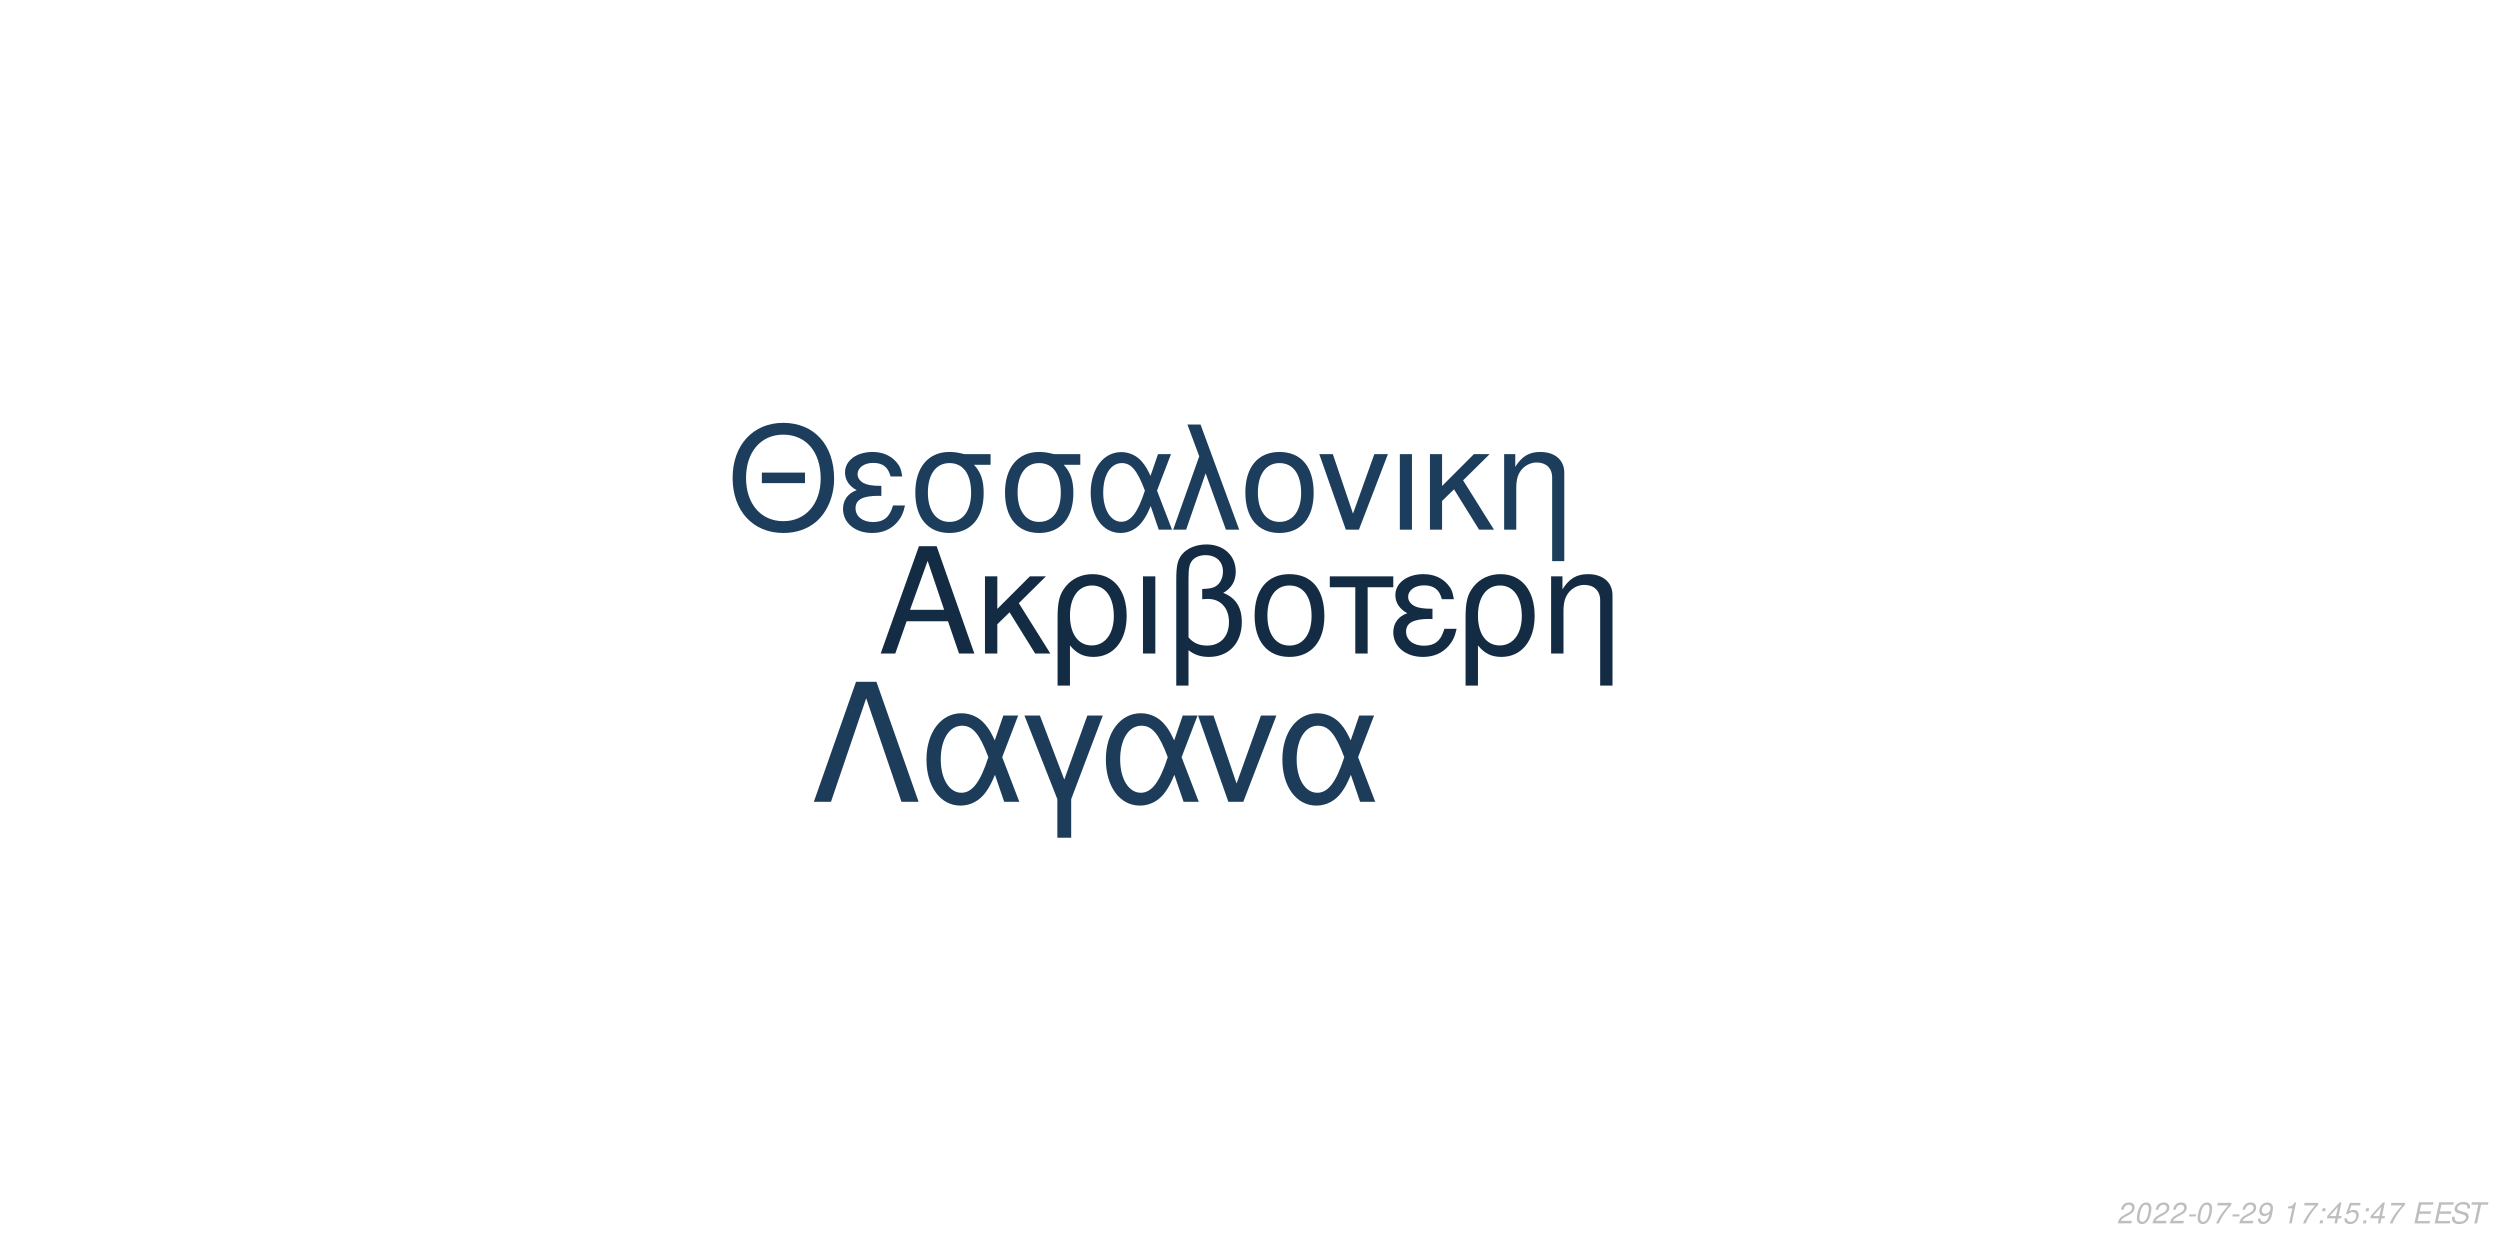
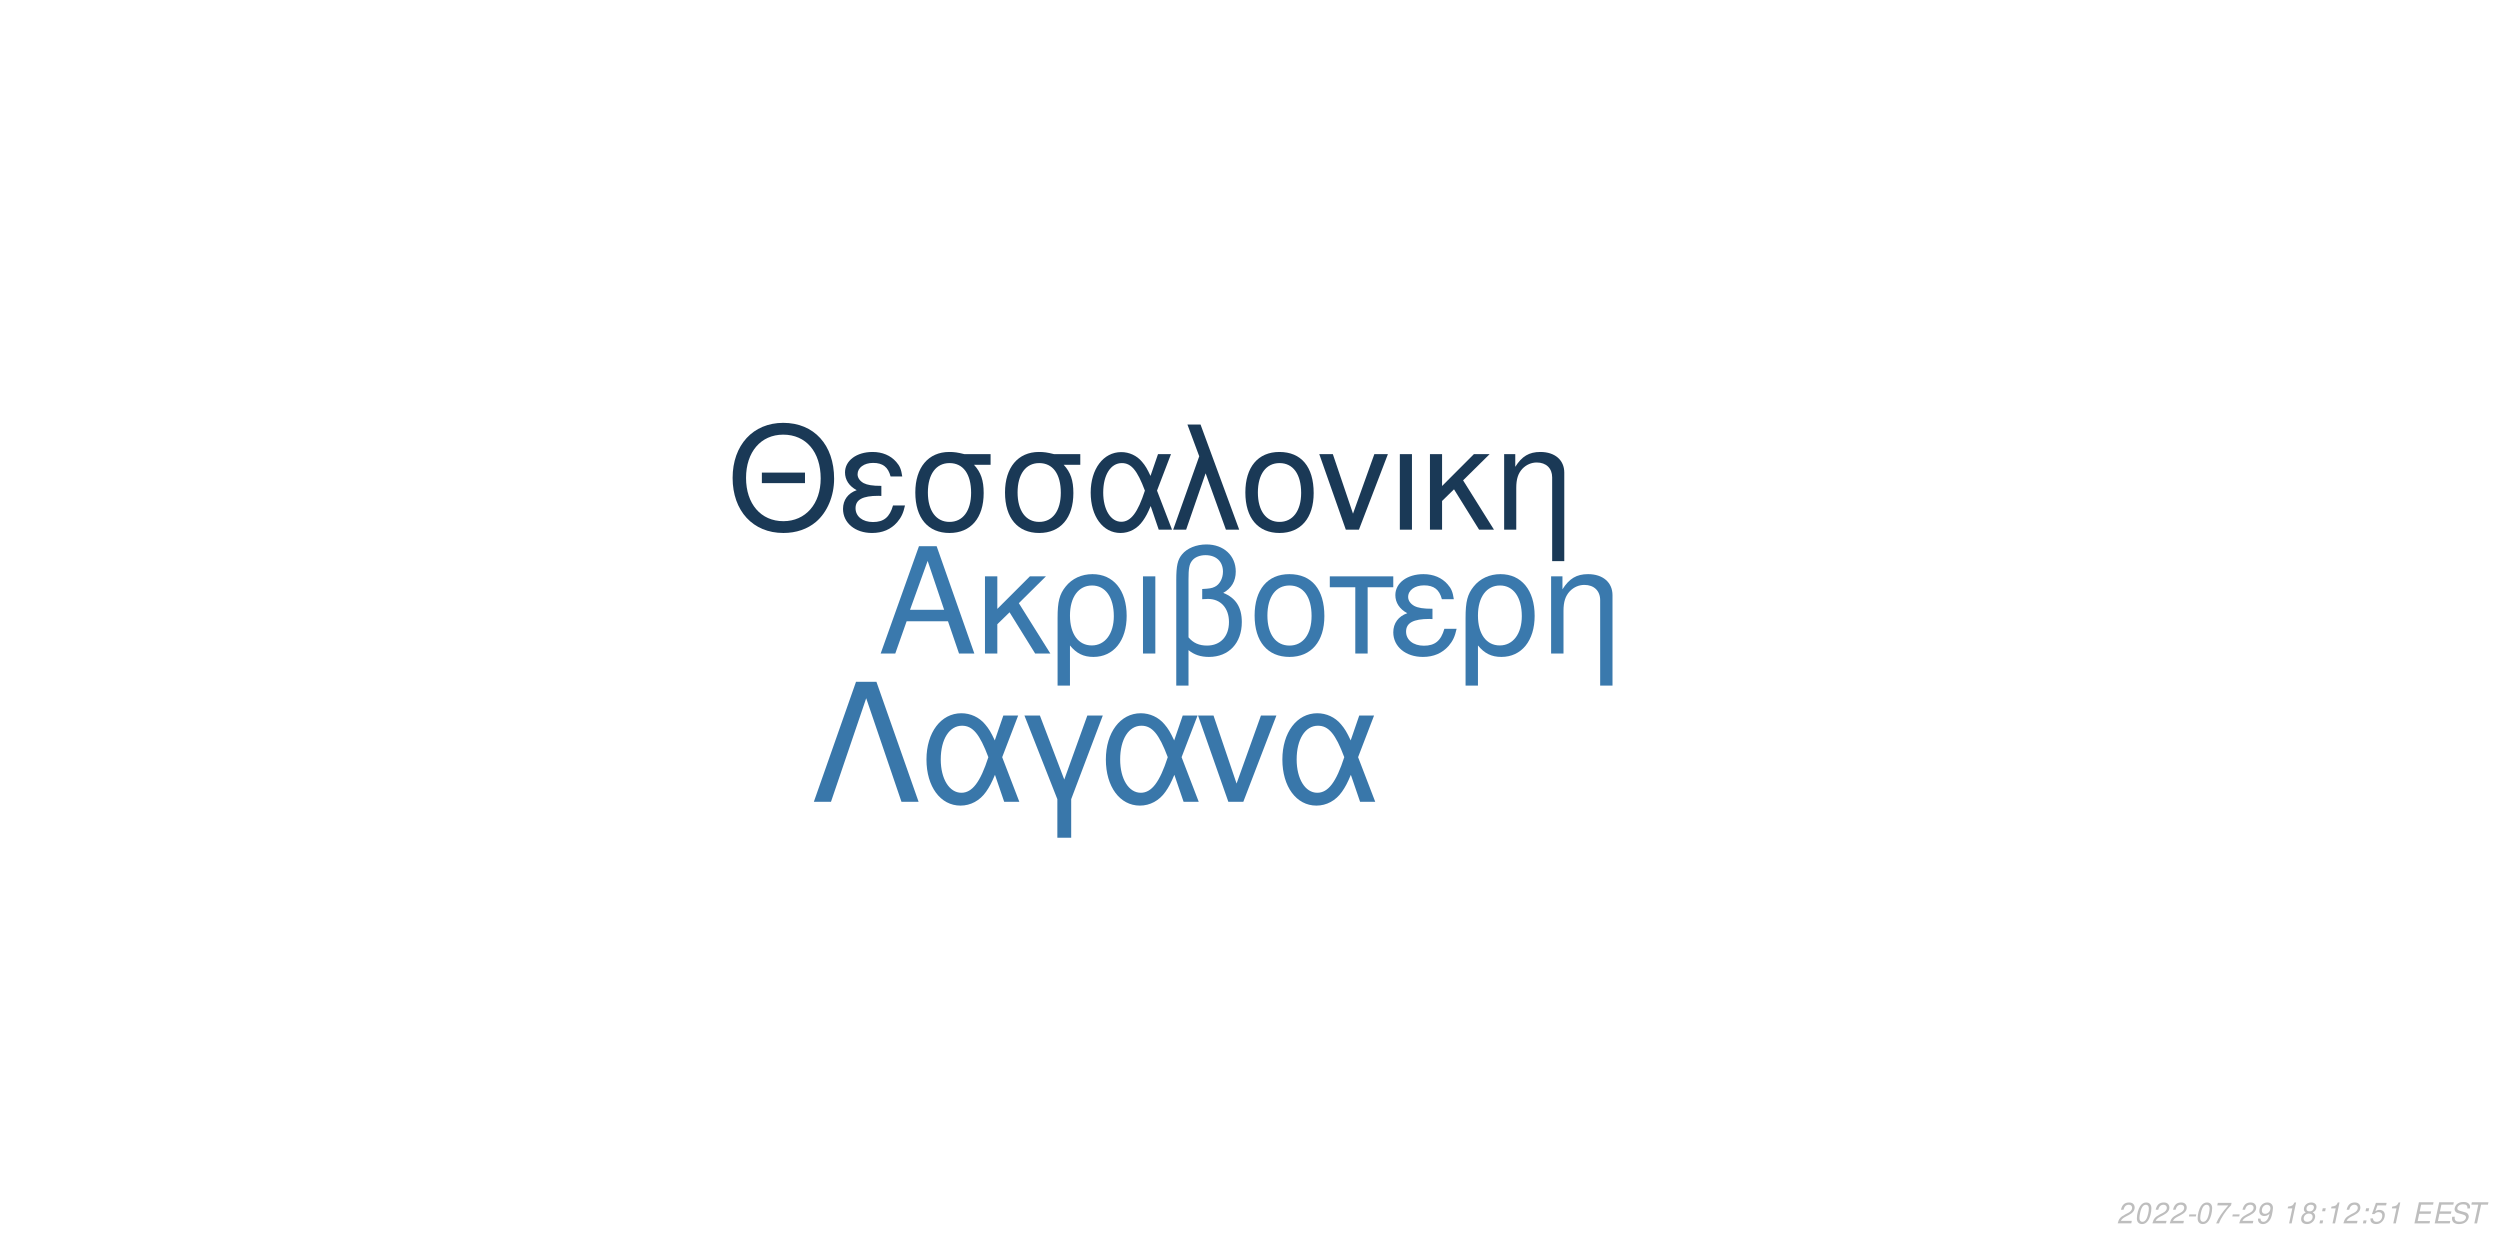
<svg xmlns="http://www.w3.org/2000/svg" xmlns:xlink="http://www.w3.org/1999/xlink" width="864pt" height="432pt" viewBox="0 0 864 432" version="1.1">
  <defs>
    <g>
      <symbol overflow="visible" id="glyph0-0">
        <path style="stroke:none;" d="" />
      </symbol>
      <symbol overflow="visible" id="glyph0-1">
        <path style="stroke:none;" d="M 24.125 -11.141 L 27.938 0 L 33.234 0 L 20.203 -37.094 L 14.094 -37.094 L 0.859 0 L 5.906 0 L 9.828 -11.141 Z M 22.797 -15.109 L 11 -15.109 L 17.094 -32.016 Z M 22.797 -15.109 " />
      </symbol>
      <symbol overflow="visible" id="glyph0-2">
        <path style="stroke:none;" d="M 7.172 -15.422 L 7.172 -26.672 L 2.906 -26.672 L 2.906 0 L 7.172 0 L 7.172 -10.125 L 11.406 -14.25 L 20.25 0 L 25.5 0 L 14.609 -17.406 L 23.969 -26.672 L 18.422 -26.672 Z M 7.172 -15.422 " />
      </symbol>
      <symbol overflow="visible" id="glyph0-3">
        <path style="stroke:none;" d="M 3 11.094 L 7.281 11.094 L 7.281 -2.797 C 9.516 -0.047 11.953 1.172 15.375 1.172 C 22.344 1.172 26.875 -4.422 26.875 -13.031 C 26.875 -21.891 22.297 -27.438 15.062 -27.438 C 11.297 -27.438 7.984 -25.906 5.797 -23.156 C 3.672 -20.516 3 -17.969 3 -12.359 Z M 14.906 -23.516 C 19.547 -23.516 22.438 -19.438 22.438 -12.922 C 22.438 -6.812 19.391 -2.797 14.812 -2.797 C 10.172 -2.797 7.281 -6.766 7.281 -13.125 C 7.281 -19.484 10.234 -23.516 14.906 -23.516 Z M 14.906 -23.516 " />
      </symbol>
      <symbol overflow="visible" id="glyph0-4">
        <path style="stroke:none;" d="M 3.516 0 L 7.781 0 L 7.781 -26.672 L 3.516 -26.672 Z M 3.516 0 " />
      </symbol>
      <symbol overflow="visible" id="glyph0-5">
        <path style="stroke:none;" d="M 4.016 11.094 L 8.25 11.094 L 8.25 -1.172 C 10.172 0.406 12.422 1.172 15.312 1.172 C 22.188 1.172 26.672 -3.609 26.672 -10.891 C 26.672 -15.984 24.578 -19.234 20.25 -20.969 C 23.109 -22.547 24.578 -25.031 24.578 -28.344 C 24.578 -33.844 20.406 -37.703 14.453 -37.703 C 10.938 -37.703 7.734 -36.391 6 -34.25 C 4.484 -32.422 4.016 -30.328 4.016 -25.391 Z M 8.25 -25.656 C 8.25 -29.359 8.5 -30.844 9.469 -32.062 C 10.375 -33.281 12.156 -34 14.094 -34 C 17.812 -34 20.156 -31.812 20.156 -28.297 C 20.156 -25.953 18.984 -23.812 17.297 -23.047 C 16.281 -22.547 15.469 -22.438 12.984 -22.297 L 12.984 -18.781 C 13.734 -18.828 14.344 -18.875 14.969 -18.875 C 19.344 -18.875 22.234 -15.719 22.234 -10.891 C 22.234 -5.906 19.281 -2.75 14.656 -2.75 C 11.953 -2.75 9.922 -3.609 8.25 -5.594 Z M 8.25 -25.656 " />
      </symbol>
      <symbol overflow="visible" id="glyph0-6">
        <path style="stroke:none;" d="M 14.094 -27.438 C 6.562 -27.438 2.094 -22.094 2.094 -13.125 C 2.094 -4.125 6.562 1.172 14.141 1.172 C 21.672 1.172 26.203 -4.172 26.203 -12.922 C 26.203 -22.188 21.828 -27.438 14.094 -27.438 Z M 14.141 -23.516 C 18.938 -23.516 21.781 -19.594 21.781 -12.984 C 21.781 -6.672 18.828 -2.75 14.141 -2.75 C 9.422 -2.75 6.516 -6.672 6.516 -13.125 C 6.516 -19.594 9.422 -23.516 14.141 -23.516 Z M 14.141 -23.516 " />
      </symbol>
      <symbol overflow="visible" id="glyph0-7">
        <path style="stroke:none;" d="M 7.891 0 L 12.156 0 L 12.156 -22.906 L 21.016 -22.906 L 21.016 -26.672 L -0.922 -26.672 L -0.922 -22.906 L 7.891 -22.906 Z M 7.891 0 " />
      </symbol>
      <symbol overflow="visible" id="glyph0-8">
        <path style="stroke:none;" d="M 14.562 -15.469 C 11.344 -15.469 9.562 -15.781 8.297 -16.438 C 6.922 -17.203 6.156 -18.328 6.156 -19.547 C 6.156 -21.891 8.453 -23.562 11.656 -23.562 C 15.062 -23.562 16.953 -22.094 17.812 -18.781 L 21.938 -18.781 C 21.578 -21.266 21.062 -22.5 19.797 -23.922 C 17.812 -26.203 14.906 -27.438 11.453 -27.438 C 5.797 -27.438 1.734 -24.375 1.734 -20.203 C 1.734 -17.609 3.156 -15.375 5.859 -13.938 C 2.797 -12.875 1.016 -10.484 1.016 -7.328 C 1.016 -2.391 5.297 1.172 11.25 1.172 C 14.969 1.172 17.906 -0.109 20.156 -2.641 C 21.578 -4.328 22.297 -5.797 22.906 -8.547 L 18.672 -8.547 C 17.5 -4.422 15.422 -2.703 11.609 -2.703 C 7.938 -2.703 5.438 -4.688 5.438 -7.578 C 5.438 -10.578 7.938 -11.953 13.484 -11.953 C 13.641 -11.953 14.094 -11.953 14.562 -11.906 Z M 14.562 -15.469 " />
      </symbol>
      <symbol overflow="visible" id="glyph0-9">
        <path style="stroke:none;" d="M 3.562 -26.672 L 3.562 0 L 7.844 0 L 7.844 -14.703 C 7.844 -17.906 8.5 -19.891 10.031 -21.531 C 11.406 -22.953 13.188 -23.719 15.062 -23.719 C 18.375 -23.719 20.516 -21.672 20.516 -18.469 L 20.516 11.094 L 24.781 11.094 L 24.781 -20.156 C 24.781 -24.578 21.469 -27.438 16.328 -27.438 C 12.359 -27.438 9.828 -25.906 7.484 -22.188 L 7.484 -26.672 Z M 3.562 -26.672 " />
      </symbol>
      <symbol overflow="visible" id="glyph1-0">
        <path style="stroke:none;" d="" />
      </symbol>
      <symbol overflow="visible" id="glyph1-1">
        <path style="stroke:none;" d="M 26.859 -19.734 L 11.953 -19.734 L 11.953 -16.094 L 26.859 -16.094 Z M 19.328 -36.922 C 8.922 -36.922 1.844 -29.25 1.844 -17.891 C 1.844 -6.484 8.875 1.141 19.391 1.141 C 23.812 1.141 27.703 -0.203 30.641 -2.688 C 34.578 -6.031 36.922 -11.656 36.922 -17.594 C 36.922 -29.297 30 -36.922 19.328 -36.922 Z M 19.328 -32.844 C 27.203 -32.844 32.281 -26.906 32.281 -17.688 C 32.281 -8.922 27.062 -2.938 19.391 -2.938 C 11.609 -2.938 6.484 -8.922 6.484 -17.891 C 6.484 -26.859 11.609 -32.844 19.328 -32.844 Z M 19.328 -32.844 " />
      </symbol>
      <symbol overflow="visible" id="glyph1-2">
        <path style="stroke:none;" d="M 14.25 -15.141 C 11.109 -15.141 9.375 -15.453 8.125 -16.094 C 6.781 -16.844 6.031 -17.938 6.031 -19.141 C 6.031 -21.422 8.266 -23.078 11.406 -23.078 C 14.75 -23.078 16.594 -21.625 17.438 -18.391 L 21.469 -18.391 C 21.125 -20.828 20.625 -22.031 19.391 -23.422 C 17.438 -25.656 14.594 -26.859 11.219 -26.859 C 5.688 -26.859 1.688 -23.875 1.688 -19.781 C 1.688 -17.234 3.094 -15.047 5.734 -13.656 C 2.734 -12.609 1 -10.266 1 -7.172 C 1 -2.344 5.188 1.141 11.016 1.141 C 14.656 1.141 17.547 -0.094 19.734 -2.594 C 21.125 -4.234 21.828 -5.688 22.422 -8.375 L 18.281 -8.375 C 17.141 -4.328 15.094 -2.641 11.359 -2.641 C 7.766 -2.641 5.328 -4.578 5.328 -7.422 C 5.328 -10.359 7.766 -11.703 13.203 -11.703 C 13.359 -11.703 13.797 -11.703 14.25 -11.656 Z M 14.25 -15.141 " />
      </symbol>
      <symbol overflow="visible" id="glyph1-3">
        <path style="stroke:none;" d="M 29 -26.109 L 19.938 -26.109 C 17.594 -26.703 16.438 -26.859 14.703 -26.859 C 7.469 -26.859 2.984 -21.469 2.984 -12.859 C 2.984 -4.031 7.375 1.141 14.797 1.141 C 22.172 1.141 26.609 -4.078 26.609 -12.656 C 26.609 -17.047 25.656 -19.828 23.266 -22.422 L 29 -22.422 Z M 14.797 -23.016 C 19.531 -23.016 22.266 -19.234 22.266 -12.75 C 22.266 -6.531 19.438 -2.688 14.797 -2.688 C 10.172 -2.688 7.328 -6.531 7.328 -12.859 C 7.328 -19.188 10.172 -23.016 14.797 -23.016 Z M 14.797 -23.016 " />
      </symbol>
      <symbol overflow="visible" id="glyph1-4">
        <path style="stroke:none;" d="M 29.344 -26.109 L 24.859 -26.109 L 22.266 -18.578 C 21.125 -21.031 20.484 -22.125 19.328 -23.469 C 17.547 -25.609 14.906 -26.812 12.156 -26.812 C 5.984 -26.812 1.594 -20.984 1.594 -12.812 C 1.594 -4.578 5.828 1.141 11.906 1.141 C 14.953 1.141 17.734 -0.344 19.625 -3.047 C 20.672 -4.531 21.281 -5.688 22.328 -8.172 L 25.109 0 L 29.703 0 L 24.516 -13.5 Z M 20.328 -13.5 C 17.891 -5.922 15.453 -2.734 12.156 -2.734 C 8.516 -2.734 5.922 -6.922 5.922 -12.812 C 5.922 -18.938 8.516 -23.016 12.359 -23.016 C 15.594 -23.016 17.688 -20.531 20.328 -13.5 Z M 20.328 -13.5 " />
      </symbol>
      <symbol overflow="visible" id="glyph1-5">
        <path style="stroke:none;" d="M 1.094 0 L 5.578 0 L 12.312 -19.484 L 19.328 0 L 23.922 0 L 10.562 -36.328 L 6.031 -36.328 L 10.109 -25.359 Z M 1.094 0 " />
      </symbol>
      <symbol overflow="visible" id="glyph1-6">
        <path style="stroke:none;" d="M 13.797 -26.859 C 6.422 -26.859 2.047 -21.625 2.047 -12.859 C 2.047 -4.031 6.422 1.141 13.859 1.141 C 21.234 1.141 25.656 -4.078 25.656 -12.656 C 25.656 -21.719 21.375 -26.859 13.797 -26.859 Z M 13.859 -23.016 C 18.531 -23.016 21.328 -19.188 21.328 -12.703 C 21.328 -6.531 18.438 -2.688 13.859 -2.688 C 9.219 -2.688 6.375 -6.531 6.375 -12.859 C 6.375 -19.188 9.219 -23.016 13.859 -23.016 Z M 13.859 -23.016 " />
      </symbol>
      <symbol overflow="visible" id="glyph1-7">
        <path style="stroke:none;" d="M 14.297 0 L 24.312 -26.109 L 19.625 -26.109 L 12.25 -5.531 L 5.281 -26.109 L 0.594 -26.109 L 9.766 0 Z M 14.297 0 " />
      </symbol>
      <symbol overflow="visible" id="glyph1-8">
        <path style="stroke:none;" d="M 3.438 0 L 7.625 0 L 7.625 -26.109 L 3.438 -26.109 Z M 3.438 0 " />
      </symbol>
      <symbol overflow="visible" id="glyph1-9">
        <path style="stroke:none;" d="M 7.031 -15.094 L 7.031 -26.109 L 2.844 -26.109 L 2.844 0 L 7.031 0 L 7.031 -9.922 L 11.156 -13.953 L 19.828 0 L 24.969 0 L 14.297 -17.047 L 23.469 -26.109 L 18.031 -26.109 Z M 7.031 -15.094 " />
      </symbol>
      <symbol overflow="visible" id="glyph1-10">
        <path style="stroke:none;" d="M 3.484 -26.109 L 3.484 0 L 7.672 0 L 7.672 -14.406 C 7.672 -17.547 8.328 -19.484 9.812 -21.078 C 11.156 -22.469 12.906 -23.219 14.75 -23.219 C 17.984 -23.219 20.078 -21.234 20.078 -18.094 L 20.078 10.859 L 24.266 10.859 L 24.266 -19.734 C 24.266 -24.062 21.031 -26.859 16 -26.859 C 12.109 -26.859 9.609 -25.359 7.328 -21.719 L 7.328 -26.109 Z M 3.484 -26.109 " />
      </symbol>
      <symbol overflow="visible" id="glyph2-0">
        <path style="stroke:none;" d="" />
      </symbol>
      <symbol overflow="visible" id="glyph2-1">
        <path style="stroke:none;" d="M 22.531 -41.484 L 15.484 -41.484 L 0.906 0 L 6.828 0 L 19 -35.797 L 31.188 0 L 37.109 0 Z M 22.531 -41.484 " />
      </symbol>
      <symbol overflow="visible" id="glyph2-2">
        <path style="stroke:none;" d="M 33.516 -29.812 L 28.391 -29.812 L 25.438 -21.219 C 24.125 -24.016 23.391 -25.266 22.078 -26.797 C 20.031 -29.25 17.016 -30.609 13.891 -30.609 C 6.828 -30.609 1.828 -23.953 1.828 -14.625 C 1.828 -5.234 6.656 1.312 13.594 1.312 C 17.078 1.312 20.266 -0.391 22.422 -3.469 C 23.609 -5.172 24.297 -6.484 25.5 -9.328 L 28.688 0 L 33.922 0 L 28 -15.422 Z M 23.219 -15.422 C 20.422 -6.766 17.641 -3.125 13.891 -3.125 C 9.734 -3.125 6.766 -7.906 6.766 -14.625 C 6.766 -21.625 9.734 -26.297 14.109 -26.297 C 17.812 -26.297 20.203 -23.453 23.219 -15.422 Z M 23.219 -15.422 " />
      </symbol>
      <symbol overflow="visible" id="glyph2-3">
        <path style="stroke:none;" d="M 12.062 12.406 L 16.844 12.406 L 16.844 -0.906 L 27.766 -29.812 L 22.422 -29.812 L 14.453 -7.688 L 6.031 -29.812 L 0.688 -29.812 L 12.062 -0.906 Z M 12.062 12.406 " />
      </symbol>
      <symbol overflow="visible" id="glyph2-4">
        <path style="stroke:none;" d="M 16.328 0 L 27.766 -29.812 L 22.422 -29.812 L 14 -6.312 L 6.031 -29.812 L 0.688 -29.812 L 11.156 0 Z M 16.328 0 " />
      </symbol>
      <symbol overflow="visible" id="glyph3-0">
        <path style="stroke:none;" d="" />
      </symbol>
      <symbol overflow="visible" id="glyph3-1">
        <path style="stroke:none;" d="M 5.234 -0.875 L 1.469 -0.875 C 1.641 -1.375 2.203 -1.891 3.109 -2.344 L 4.234 -2.938 C 5.562 -3.625 6.219 -4.469 6.219 -5.484 C 6.219 -5.938 6.062 -6.359 5.797 -6.656 C 5.469 -7.047 4.984 -7.234 4.312 -7.234 C 2.766 -7.234 1.891 -6.453 1.484 -4.734 L 2.375 -4.734 C 2.484 -5.188 2.609 -5.484 2.797 -5.75 C 3.094 -6.203 3.609 -6.453 4.188 -6.453 C 4.891 -6.453 5.344 -6.031 5.344 -5.375 C 5.344 -4.703 4.859 -4.094 4.016 -3.656 L 2.984 -3.125 C 1.234 -2.188 0.797 -1.656 0.344 -0.016 L 5.047 -0.016 Z M 5.234 -0.875 " />
      </symbol>
      <symbol overflow="visible" id="glyph3-2">
        <path style="stroke:none;" d="M 4.203 -7.234 C 3.375 -7.234 2.688 -6.812 2.125 -5.984 C 1.484 -5.047 0.984 -3.188 0.984 -1.734 C 0.984 -1.109 1.172 -0.562 1.484 -0.266 C 1.797 0.047 2.281 0.234 2.766 0.234 C 3.625 0.234 4.281 -0.156 4.859 -1.016 C 5.516 -1.953 6 -3.797 6 -5.266 C 6 -6.5 5.328 -7.234 4.203 -7.234 Z M 4.094 -6.453 C 4.734 -6.453 5.125 -5.984 5.125 -5.156 C 5.125 -4.203 4.781 -2.625 4.406 -1.812 C 3.984 -0.938 3.516 -0.547 2.875 -0.547 C 2.25 -0.547 1.875 -1.031 1.875 -1.828 C 1.875 -2.797 2.203 -4.344 2.594 -5.203 C 2.984 -6.047 3.453 -6.453 4.094 -6.453 Z M 4.094 -6.453 " />
      </symbol>
      <symbol overflow="visible" id="glyph3-3">
        <path style="stroke:none;" d="M 3.516 -3.125 L 1.125 -3.125 L 0.969 -2.406 L 3.359 -2.406 Z M 3.516 -3.125 " />
      </symbol>
      <symbol overflow="visible" id="glyph3-4">
        <path style="stroke:none;" d="M 6.703 -7.094 L 1.953 -7.094 L 1.766 -6.219 L 5.594 -6.219 C 3.344 -3.688 2.266 -2.109 1.375 0 L 2.344 0 C 3.031 -1.906 4.828 -4.594 6.547 -6.281 Z M 6.703 -7.094 " />
      </symbol>
      <symbol overflow="visible" id="glyph3-5">
        <path style="stroke:none;" d="M 0.844 -1.656 C 0.844 -1.547 0.844 -1.438 0.844 -1.375 C 0.844 -0.406 1.531 0.234 2.578 0.234 C 3.203 0.234 3.766 0.016 4.297 -0.438 C 4.938 -1 5.312 -1.656 5.594 -2.719 C 5.844 -3.672 6.016 -4.766 6.016 -5.375 C 6.016 -5.844 5.844 -6.328 5.547 -6.656 C 5.203 -7.031 4.703 -7.234 4.062 -7.234 C 2.516 -7.234 1.297 -5.938 1.297 -4.266 C 1.297 -3.203 1.984 -2.547 3.047 -2.547 C 3.484 -2.547 3.953 -2.672 4.281 -2.891 C 4.406 -2.984 4.547 -3.078 4.828 -3.344 C 4.438 -1.484 3.703 -0.547 2.703 -0.547 C 2.109 -0.547 1.719 -0.938 1.719 -1.547 L 1.719 -1.656 Z M 3.953 -6.453 C 4.625 -6.453 5.141 -5.953 5.141 -5.281 C 5.141 -4.188 4.312 -3.312 3.297 -3.312 C 2.594 -3.312 2.172 -3.734 2.172 -4.453 C 2.172 -5.562 2.984 -6.453 3.953 -6.453 Z M 3.953 -6.453 " />
      </symbol>
      <symbol overflow="visible" id="glyph3-6">
        <path style="stroke:none;" d="" />
      </symbol>
      <symbol overflow="visible" id="glyph3-7">
        <path style="stroke:none;" d="M 3.703 -5.188 L 2.594 0 L 3.469 0 L 5.016 -7.234 L 4.438 -7.234 C 3.906 -6.156 3.688 -6.016 2.234 -5.812 L 2.109 -5.188 Z M 3.703 -5.188 " />
      </symbol>
      <symbol overflow="visible" id="glyph3-8">
-         <path style="stroke:none;" d="M 2.359 -1.031 L 1.312 -1.031 L 1.094 0 L 2.141 0 Z M 3.266 -5.234 L 2.219 -5.234 L 2 -4.203 L 3.047 -4.203 Z M 3.266 -5.234 " />
+         <path style="stroke:none;" d="M 4.766 -3.797 C 5.078 -3.969 5.234 -4.078 5.438 -4.234 C 5.812 -4.594 6.062 -5.172 6.062 -5.734 C 6.062 -6.625 5.344 -7.234 4.266 -7.234 C 2.812 -7.234 1.703 -6.219 1.703 -4.875 C 1.703 -4.406 1.875 -4.125 2.359 -3.812 C 1.297 -3.312 0.75 -2.516 0.75 -1.469 C 0.75 -0.438 1.547 0.234 2.812 0.234 C 3.656 0.234 4.359 -0.094 4.938 -0.734 C 5.359 -1.234 5.609 -1.859 5.609 -2.438 C 5.609 -3.047 5.312 -3.516 4.766 -3.797 Z M 4.109 -6.453 C 4.797 -6.453 5.188 -6.125 5.188 -5.578 C 5.188 -5.266 5.062 -4.922 4.859 -4.672 C 4.562 -4.312 4.188 -4.156 3.656 -4.156 C 2.984 -4.156 2.594 -4.453 2.594 -4.984 C 2.594 -5.859 3.203 -6.453 4.109 -6.453 Z M 3.453 -3.406 C 4.234 -3.406 4.734 -2.984 4.734 -2.312 C 4.734 -1.312 3.922 -0.547 2.875 -0.547 C 2.125 -0.547 1.625 -0.969 1.625 -1.625 C 1.625 -2.609 2.438 -3.406 3.453 -3.406 Z M 3.453 -3.406 " />
      </symbol>
      <symbol overflow="visible" id="glyph3-9">
-         <path style="stroke:none;" d="M 3.625 -1.75 L 3.266 0 L 4.141 0 L 4.516 -1.75 L 5.562 -1.75 L 5.734 -2.531 L 4.688 -2.531 L 5.688 -7.234 L 5.016 -7.234 L 0.844 -2.672 L 0.641 -1.75 Z M 3.797 -2.531 L 1.594 -2.531 L 4.469 -5.703 Z M 3.797 -2.531 " />
+         <path style="stroke:none;" d="M 2.359 -1.031 L 1.312 -1.031 L 1.094 0 L 2.141 0 Z M 3.266 -5.234 L 2.219 -5.234 L 2 -4.203 L 3.047 -4.203 Z M 3.266 -5.234 " />
      </symbol>
      <symbol overflow="visible" id="glyph3-10">
        <path style="stroke:none;" d="M 6.297 -7.094 L 2.594 -7.094 L 1.234 -3.234 L 2.047 -3.234 C 2.656 -3.766 2.938 -3.906 3.531 -3.906 C 4.328 -3.906 4.797 -3.453 4.797 -2.688 C 4.797 -1.438 3.969 -0.547 2.828 -0.547 C 2.031 -0.547 1.609 -0.938 1.578 -1.734 L 0.703 -1.734 L 0.703 -1.516 C 0.703 -0.938 0.844 -0.547 1.188 -0.266 C 1.562 0.062 2.078 0.234 2.703 0.234 C 3.656 0.234 4.391 -0.156 4.984 -0.922 C 5.422 -1.5 5.672 -2.234 5.672 -2.953 C 5.672 -4 4.938 -4.672 3.812 -4.672 C 3.328 -4.672 2.906 -4.547 2.406 -4.234 L 3.109 -6.219 L 6.109 -6.219 Z M 6.297 -7.094 " />
      </symbol>
      <symbol overflow="visible" id="glyph3-11">
        <path style="stroke:none;" d="M 2.547 -3.312 L 6.5 -3.312 L 6.688 -4.141 L 2.719 -4.141 L 3.219 -6.469 L 7.344 -6.469 L 7.516 -7.297 L 2.453 -7.297 L 0.906 0 L 6.125 0 L 6.297 -0.812 L 2.016 -0.812 Z M 2.547 -3.312 " />
      </symbol>
      <symbol overflow="visible" id="glyph3-12">
        <path style="stroke:none;" d="M 7.062 -5.156 C 7.125 -5.438 7.141 -5.562 7.141 -5.703 C 7.141 -6.156 6.938 -6.594 6.594 -6.891 C 6.188 -7.25 5.656 -7.406 4.875 -7.406 C 3.844 -7.406 3.047 -7.125 2.5 -6.562 C 2.094 -6.141 1.781 -5.438 1.781 -4.922 C 1.781 -4.297 2.219 -3.766 2.891 -3.562 L 4.594 -3.094 C 5.406 -2.859 5.734 -2.578 5.734 -2.094 C 5.734 -1.781 5.547 -1.406 5.266 -1.141 C 4.844 -0.766 4.266 -0.578 3.453 -0.578 C 2.328 -0.578 1.812 -0.984 1.812 -1.906 C 1.812 -2.047 1.812 -2.125 1.844 -2.312 L 0.984 -2.312 C 0.906 -2.062 0.891 -1.906 0.891 -1.688 C 0.891 -0.484 1.797 0.234 3.297 0.234 C 4.359 0.234 5.234 -0.062 5.812 -0.609 C 6.344 -1.078 6.688 -1.797 6.688 -2.375 C 6.688 -2.641 6.609 -2.906 6.453 -3.156 C 6.234 -3.5 5.938 -3.703 5.469 -3.828 L 3.75 -4.312 C 2.984 -4.547 2.734 -4.734 2.734 -5.188 C 2.734 -5.547 2.875 -5.844 3.188 -6.109 C 3.547 -6.438 4.031 -6.594 4.703 -6.594 C 5.266 -6.594 5.688 -6.484 5.906 -6.297 C 6.094 -6.125 6.219 -5.797 6.219 -5.516 C 6.219 -5.422 6.203 -5.344 6.188 -5.156 Z M 7.062 -5.156 " />
      </symbol>
      <symbol overflow="visible" id="glyph3-13">
        <path style="stroke:none;" d="M 4.938 -6.469 L 7.312 -6.469 L 7.484 -7.297 L 1.75 -7.297 L 1.578 -6.469 L 3.984 -6.469 L 2.609 0 L 3.547 0 Z M 4.938 -6.469 " />
      </symbol>
    </g>
  </defs>
  <g id="surface1">
    <rect x="0" y="0" width="864" height="432" style="fill:rgb(100%,100%,100%);fill-opacity:1;stroke:none;" />
-     <g style="fill:rgb(7.451%,17.255%,26.667%);fill-opacity:1;">
+     <g style="fill:rgb(22.745%,47.451%,67.843%);fill-opacity:1;">
      <use xlink:href="#glyph0-1" x="303.5" y="225.861" />
      <use xlink:href="#glyph0-2" x="337.5" y="225.861" />
      <use xlink:href="#glyph0-3" x="362.5" y="225.861" />
      <use xlink:href="#glyph0-4" x="391.5" y="225.861" />
      <use xlink:href="#glyph0-5" x="402.5" y="225.861" />
      <use xlink:href="#glyph0-6" x="431.5" y="225.861" />
      <use xlink:href="#glyph0-7" x="460.5" y="225.861" />
      <use xlink:href="#glyph0-8" x="480.5" y="225.861" />
      <use xlink:href="#glyph0-3" x="503.5" y="225.861" />
      <use xlink:href="#glyph0-9" x="532.5" y="225.861" />
    </g>
-     <g style="fill:rgb(10.98%,23.922%,36.078%);fill-opacity:1;">
+     <g style="fill:rgb(10.196%,22.353%,33.725%);fill-opacity:1;">
      <use xlink:href="#glyph1-1" x="251.348" y="183.058" />
      <use xlink:href="#glyph1-2" x="290.348" y="183.058" />
      <use xlink:href="#glyph1-3" x="313.348" y="183.058" />
      <use xlink:href="#glyph1-3" x="344.348" y="183.058" />
      <use xlink:href="#glyph1-4" x="375.348" y="183.058" />
      <use xlink:href="#glyph1-5" x="404.348" y="183.058" />
      <use xlink:href="#glyph1-6" x="428.348" y="183.058" />
      <use xlink:href="#glyph1-7" x="455.348" y="183.058" />
      <use xlink:href="#glyph1-8" x="480.348" y="183.058" />
      <use xlink:href="#glyph1-9" x="491.348" y="183.058" />
      <use xlink:href="#glyph1-10" x="516.348" y="183.058" />
    </g>
-     <g style="fill:rgb(10.98%,23.529%,35.294%);fill-opacity:1;">
+     <g style="fill:rgb(22.353%,46.667%,66.667%);fill-opacity:1;">
      <use xlink:href="#glyph2-1" x="280.359" y="277.105" />
      <use xlink:href="#glyph2-2" x="318.359" y="277.105" />
      <use xlink:href="#glyph2-3" x="353.359" y="277.105" />
      <use xlink:href="#glyph2-2" x="380.359" y="277.105" />
      <use xlink:href="#glyph2-4" x="413.359" y="277.105" />
      <use xlink:href="#glyph2-2" x="441.359" y="277.105" />
    </g>
    <g style="fill:rgb(74.51%,74.51%,74.51%);fill-opacity:1;">
      <use xlink:href="#glyph3-1" x="731.52" y="422.81" />
      <use xlink:href="#glyph3-2" x="737.52" y="422.81" />
      <use xlink:href="#glyph3-1" x="743.52" y="422.81" />
      <use xlink:href="#glyph3-1" x="749.52" y="422.81" />
      <use xlink:href="#glyph3-3" x="755.52" y="422.81" />
      <use xlink:href="#glyph3-2" x="758.52" y="422.81" />
      <use xlink:href="#glyph3-4" x="764.52" y="422.81" />
      <use xlink:href="#glyph3-3" x="770.52" y="422.81" />
      <use xlink:href="#glyph3-1" x="773.52" y="422.81" />
      <use xlink:href="#glyph3-5" x="779.52" y="422.81" />
      <use xlink:href="#glyph3-6" x="785.52" y="422.81" />
      <use xlink:href="#glyph3-7" x="788.52" y="422.81" />
-       <use xlink:href="#glyph3-4" x="794.52" y="422.81" />
-       <use xlink:href="#glyph3-8" x="800.52" y="422.81" />
-       <use xlink:href="#glyph3-9" x="803.52" y="422.81" />
-       <use xlink:href="#glyph3-10" x="809.52" y="422.81" />
-       <use xlink:href="#glyph3-8" x="815.52" y="422.81" />
-       <use xlink:href="#glyph3-9" x="818.52" y="422.81" />
-       <use xlink:href="#glyph3-4" x="824.52" y="422.81" />
+       <use xlink:href="#glyph3-8" x="794.52" y="422.81" />
+       <use xlink:href="#glyph3-9" x="800.52" y="422.81" />
+       <use xlink:href="#glyph3-7" x="803.52" y="422.81" />
+       <use xlink:href="#glyph3-1" x="809.52" y="422.81" />
+       <use xlink:href="#glyph3-9" x="815.52" y="422.81" />
+       <use xlink:href="#glyph3-10" x="818.52" y="422.81" />
+       <use xlink:href="#glyph3-7" x="824.52" y="422.81" />
      <use xlink:href="#glyph3-6" x="830.52" y="422.81" />
      <use xlink:href="#glyph3-11" x="833.52" y="422.81" />
      <use xlink:href="#glyph3-11" x="840.52" y="422.81" />
      <use xlink:href="#glyph3-12" x="846.52" y="422.81" />
      <use xlink:href="#glyph3-13" x="852.52" y="422.81" />
    </g>
  </g>
</svg>
